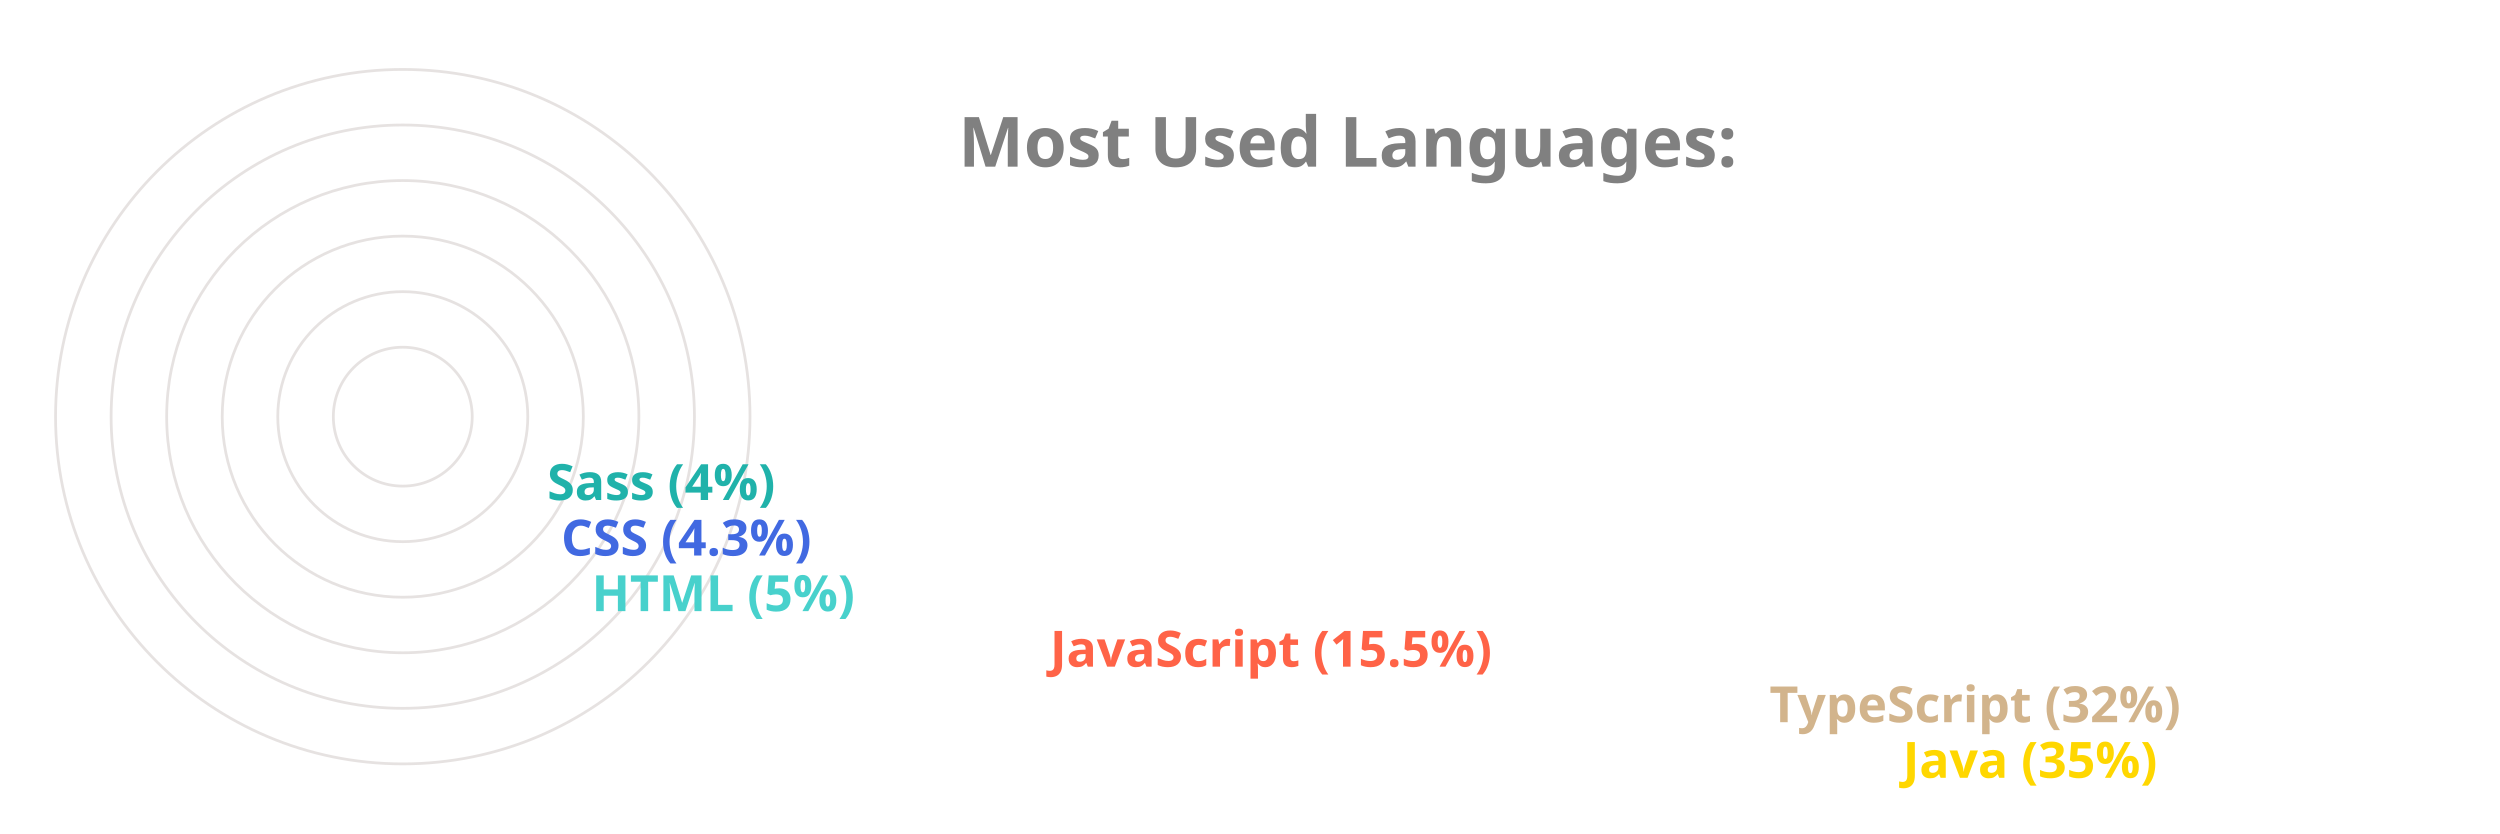
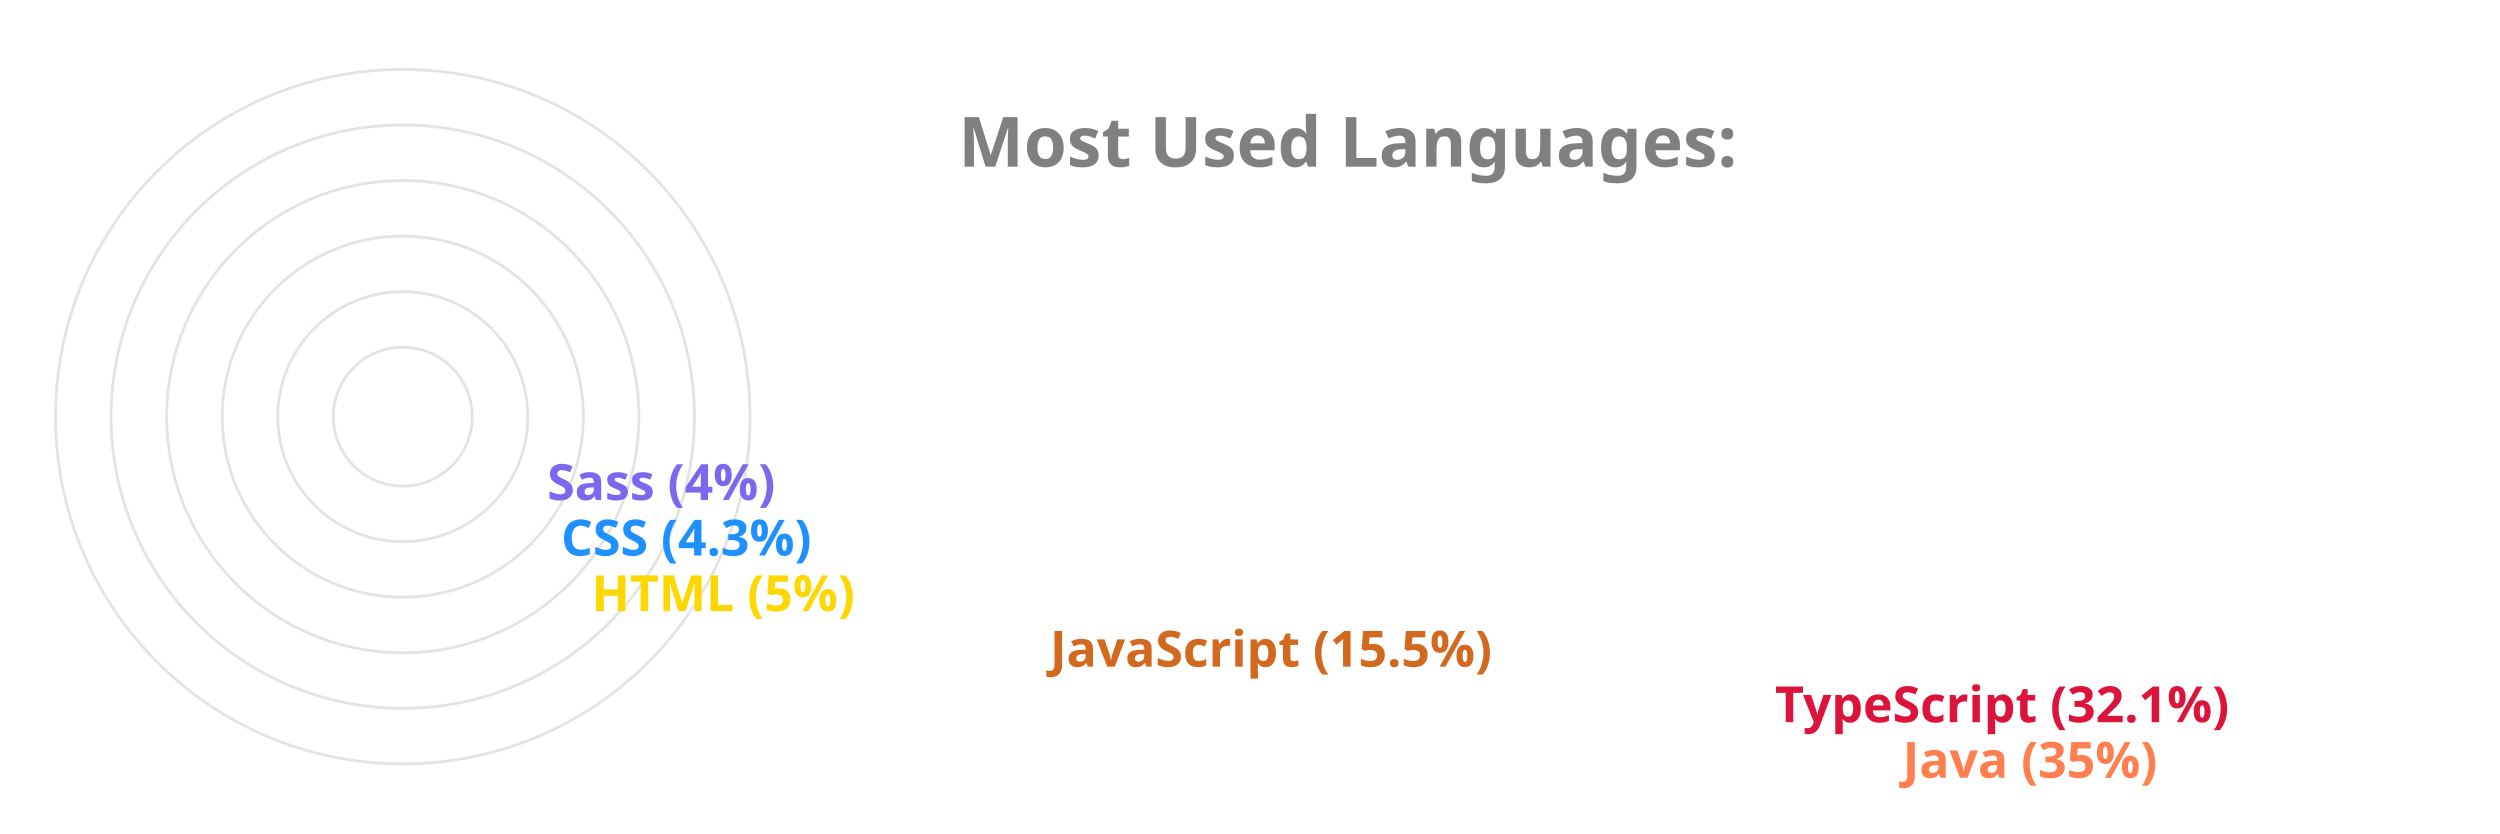
<svg xmlns="http://www.w3.org/2000/svg" viewBox="0 0 650 300" height="200px" width="600px">
  <style>
		.label {
			font: bold 25px sans-serif;
			color: #404040;
			-webkit-text-stroke: 1px white;
	  	}
		.name {
			font: bold 18px sans-serif;
			color: #404040;
	  	}

		.line {
			stroke-dasharray: 1000;
			stroke-dashoffset: 1000;
			animation: dash 3.5s ease-in-out forwards;	
			animation-iteration-count: infinite;
			animation-direction: alternate-reverse;
		}

		.path {
			stroke-dasharray: 1000;
			stroke-dashoffset: 1000;
			animation: dash 3.5s ease-in-out forwards;	
			animation-iteration-count: infinite;
			animation-direction: alternate-reverse;
		}
		  
		@keyframes dash {
			to {
				stroke-dashoffset: 0;
			}
		}

	</style>
  <g stroke="#E6E2E1" fill="none" stroke-width="1">
    <circle cx="20" cy="150" r="125" />
    <circle cx="20" cy="150" r="105" />
    <circle cx="20" cy="150" r="85" />
    <circle cx="20" cy="150" r="65" />
    <circle cx="20" cy="150" r="45" />
    <circle cx="20" cy="150" r="25" />
  </g>
  <g fill="none" stroke-width="20" class="line">
-     <line x2="550" y2="275" x1="20" y1="275" stroke="Gold" />
-     <line x2="502" y2="255" x1="20" y1="255" stroke="Tan" />
-     <line x2="243" y2="235" x1="20" y1="235" stroke="Tomato" />
-     <line x2="78" y2="215" x1="20" y1="215" stroke="MediumTurquoise" />
-     <line x2="67" y2="195" x1="20" y1="195" stroke="RoyalBlue" />
-     <line x2="62" y2="175" x1="20" y1="175" stroke="LightSeaGreen" />
+     <line x2="550" y2="275" x1="20" y1="275" stroke="Coral" />
+     <line x2="504" y2="255" x1="20" y1="255" stroke="Crimson" />
+     <line x2="243" y2="235" x1="20" y1="235" stroke="Chocolate" />
+     <line x2="78" y2="215" x1="20" y1="215" stroke="Gold" />
+     <line x2="67" y2="195" x1="20" y1="195" stroke="DodgerBlue" />
+     <line x2="62" y2="175" x1="20" y1="175" stroke="MediumSlateBlue" />
  </g>
  <g fill="none" stroke-width="20" stroke-linecap="round" class="path">
-     <path d="M 20 275 A 125 125 45 0 1 -82 78" stroke="Gold" />
-     <path d="M 20 255 A 105 105 45 0 1 -69 94" stroke="Tan" />
-     <path d="M 20 235 A 85 85 45 0 1 -61 126" stroke="Tomato" />
-     <path d="M 20 215 A 65 65 45 0 1 -44 144" stroke="MediumTurquoise" />
-     <path d="M 20 195 A 45 45 45 0 1 -24 146" stroke="RoyalBlue" />
-     <path d="M 20 175 A 25 25 45 0 1 -4 148" stroke="LightSeaGreen" />
+     <path d="M 20 275 A 125 125 45 0 1 -82 78" stroke="Coral" />
+     <path d="M 20 255 A 105 105 45 0 1 -69 94" stroke="Crimson" />
+     <path d="M 20 235 A 85 85 45 0 1 -61 126" stroke="Chocolate" />
+     <path d="M 20 215 A 65 65 45 0 1 -44 144" stroke="Gold" />
+     <path d="M 20 195 A 45 45 45 0 1 -24 146" stroke="DodgerBlue" />
+     <path d="M 20 175 A 25 25 45 0 1 -4 148" stroke="MediumSlateBlue" />
  </g>
  <g class="name">
-     <text x="560" y="280" fill="Gold">Java (35%)</text>
-     <text x="512" y="260" fill="Tan">TypeScript (32%)</text>
-     <text x="253" y="240" fill="Tomato">JavaScript (15.5%)</text>
-     <text x="88" y="220" fill="MediumTurquoise">HTML (5%)</text>
-     <text x="77" y="200" fill="RoyalBlue">CSS (4.3%)</text>
-     <text x="72" y="180" fill="LightSeaGreen">Sass (4%)</text>
+     <text x="560" y="280" fill="Coral">Java (35%)</text>
+     <text x="514" y="260" fill="Crimson">TypeScript (32.1%)</text>
+     <text x="253" y="240" fill="Chocolate">JavaScript (15.5%)</text>
+     <text x="88" y="220" fill="Gold">HTML (5%)</text>
+     <text x="77" y="200" fill="DodgerBlue">CSS (4.3%)</text>
+     <text x="72" y="180" fill="MediumSlateBlue">Sass (4%)</text>
  </g>
  <g class="label">
    <text x="220" y="60" fill="grey">Most Used Languages:</text>
  </g>
</svg>
